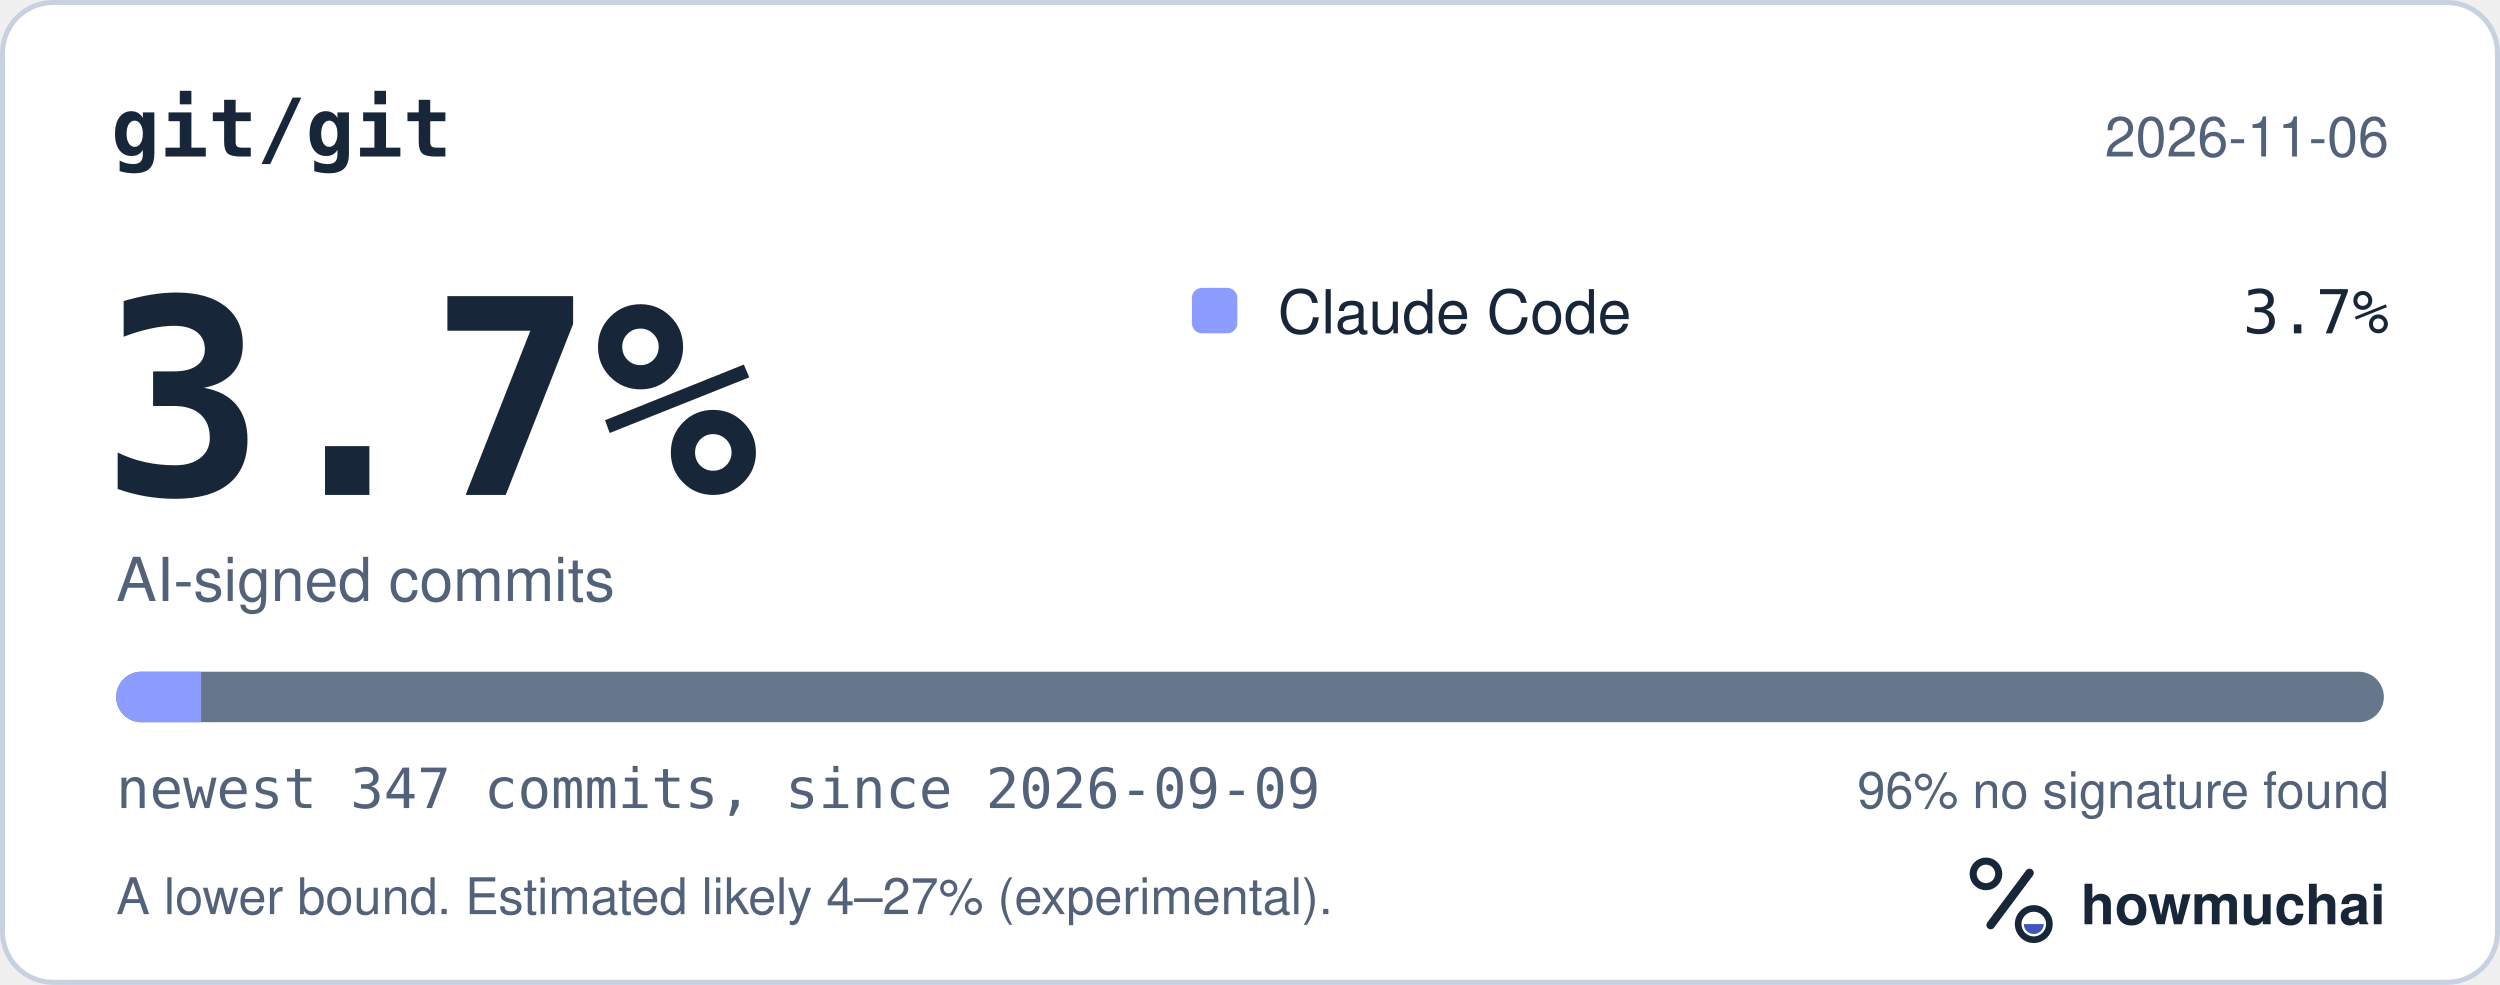
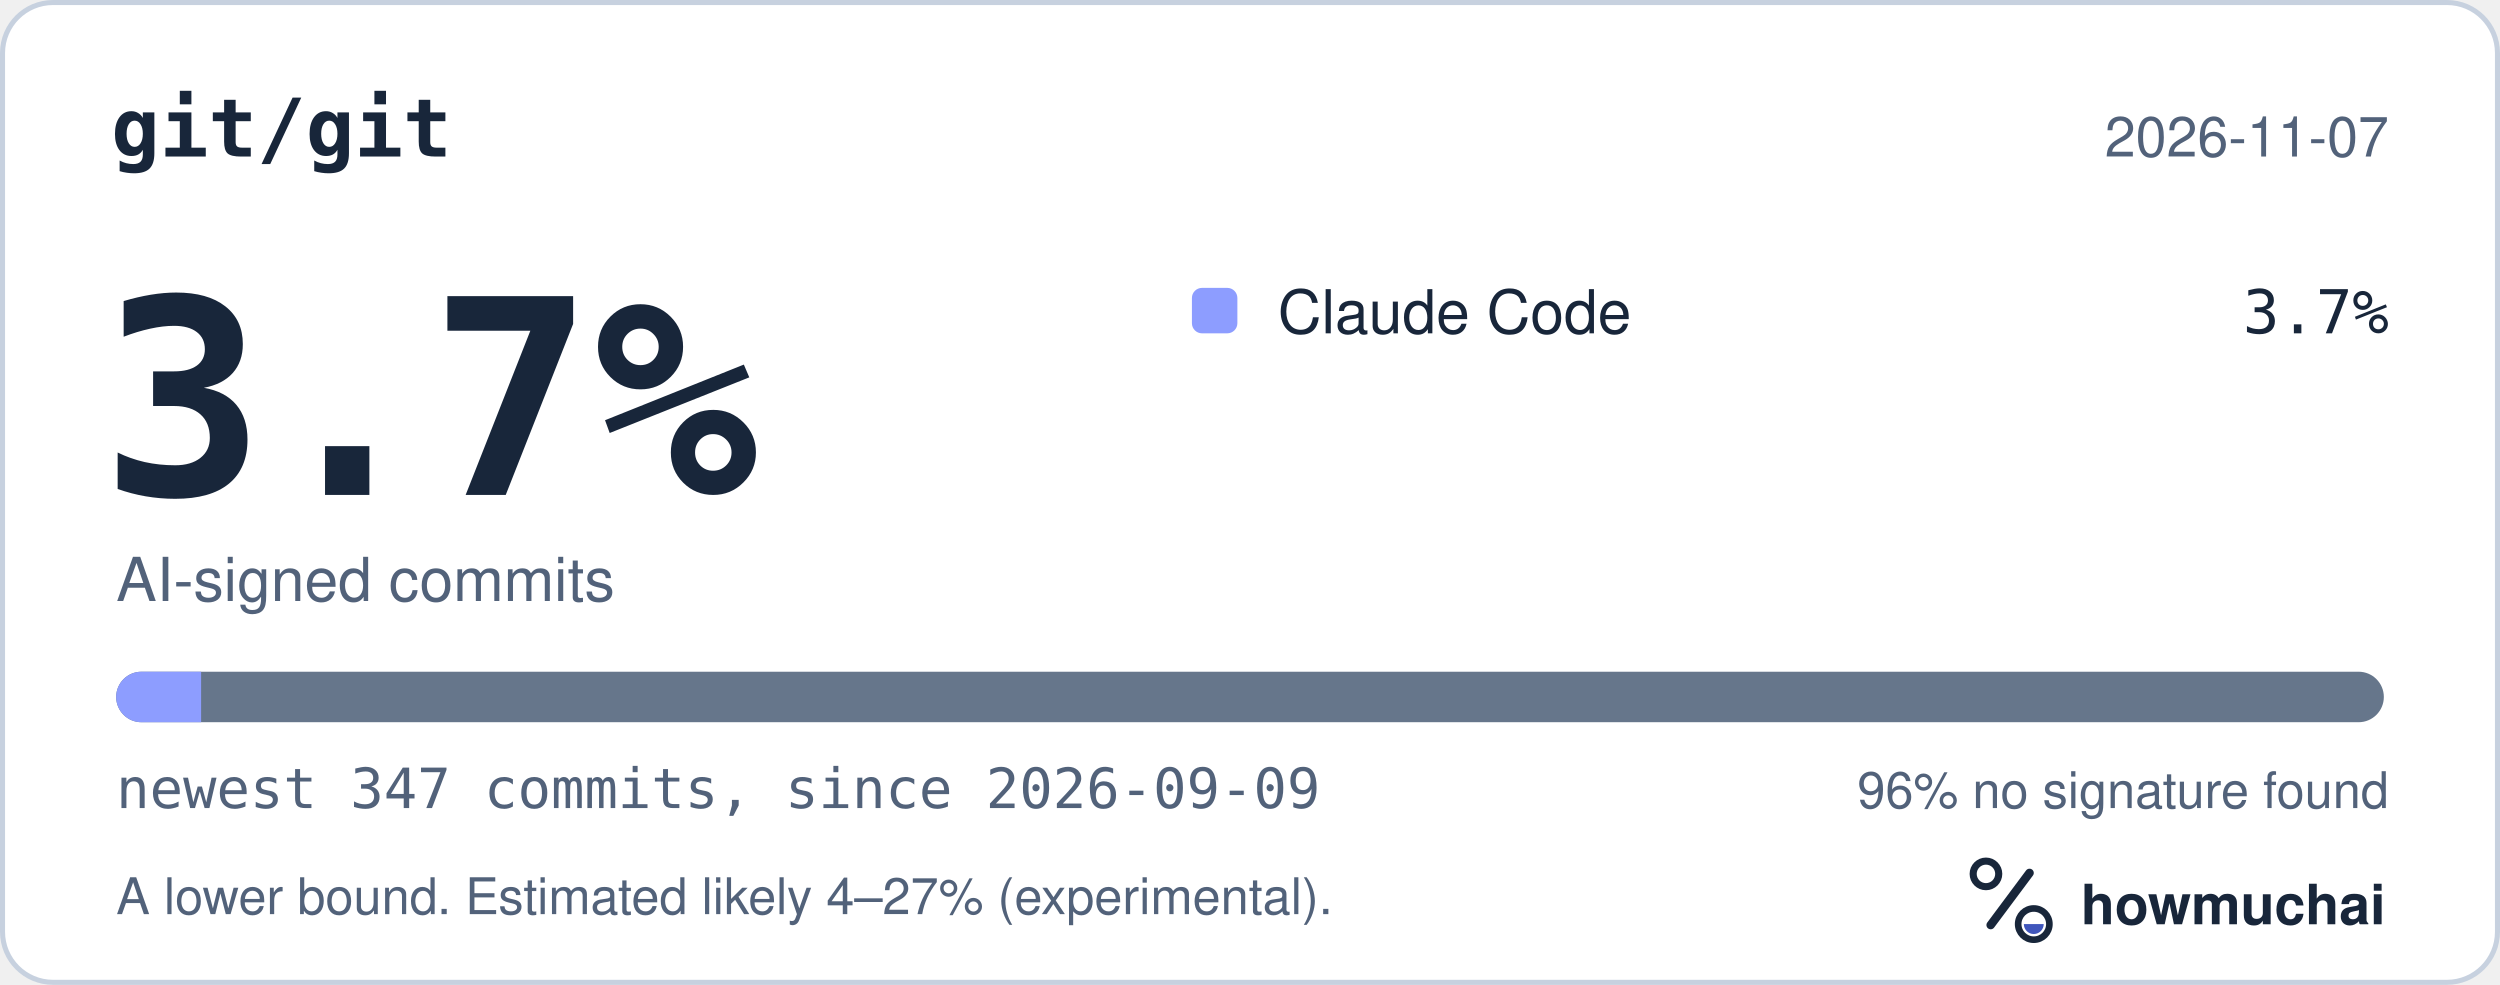
<svg xmlns="http://www.w3.org/2000/svg" width="495" height="195" viewBox="0 0 495 195" role="img" aria-labelledby="hm-t hm-d">
  <rect x="0.5" y="0.5" width="494" height="194" rx="10" fill="#FFFFFF" stroke="#C7D1DF" />
  <text x="22" y="31" fill="#18263A" font-family="ui-monospace, SF Mono, Menlo, Consolas, IBM Plex Mono, monospace" font-size="16" font-weight="600">git/git</text>
-   <text x="473" y="31" fill="#52627A" font-family="-apple-system, BlinkMacSystemFont, Segoe UI, Helvetica, Arial, Fira Sans, sans-serif" font-size="11" text-anchor="end">2026-11-06</text>
+   <text x="473" y="31" fill="#52627A" font-family="-apple-system, BlinkMacSystemFont, Segoe UI, Helvetica, Arial, Fira Sans, sans-serif" font-size="11" text-anchor="end">2026-11-07</text>
  <text x="20" y="98" fill="#18263A" font-family="ui-monospace, SF Mono, Menlo, Consolas, IBM Plex Mono, monospace" font-size="54" font-weight="700">3.7%</text>
  <text x="23" y="119" fill="#52627A" font-family="-apple-system, BlinkMacSystemFont, Segoe UI, Helvetica, Arial, Fira Sans, sans-serif" font-size="12">AI-signed commits</text>
  <rect x="236" y="57" width="9" height="9" rx="2" fill="#8D9DFF" />
  <text x="253" y="66" fill="#18263A" font-family="-apple-system, BlinkMacSystemFont, Segoe UI, Helvetica, Arial, Fira Sans, sans-serif" font-size="12">Claude Code</text>
  <text x="473" y="66" fill="#18263A" font-family="ui-monospace, SF Mono, Menlo, Consolas, IBM Plex Mono, monospace" font-size="12" text-anchor="end">3.7%</text>
  <defs>
    <clipPath id="hm-bar">
      <rect x="23" y="133" width="449" height="10" rx="5" />
    </clipPath>
  </defs>
  <rect x="23" y="133" width="449" height="10" rx="5" fill="#66768B" />
  <g clip-path="url(#hm-bar)">
    <rect x="23.00" y="133" width="16.82" height="10" fill="#8D9DFF" />
  </g>
  <text x="23" y="160" fill="#52627A" font-family="ui-monospace, SF Mono, Menlo, Consolas, IBM Plex Mono, monospace" font-size="11">newest 347 commits, since 2026-09-09</text>
  <text x="473" y="160" fill="#52627A" font-family="-apple-system, BlinkMacSystemFont, Segoe UI, Helvetica, Arial, Fira Sans, sans-serif" font-size="10" text-anchor="end">96% no signature found</text>
  <text x="23" y="181" fill="#52627A" font-family="-apple-system, BlinkMacSystemFont, Segoe UI, Helvetica, Arial, Fira Sans, sans-serif" font-size="10">A lower bound. Estimated likely 4–27% (experimental).</text>
  <g transform="translate(386 166) scale(0.046875)">
    <circle cx="154" cy="150" r="54" fill="none" stroke="#18263A" stroke-width="30" />
    <path d="M174 366 338 146" fill="none" stroke="#18263A" stroke-width="36" stroke-linecap="round" />
    <circle cx="356" cy="362" r="66" fill="none" stroke="#18263A" stroke-width="28" />
    <path d="M314 362a42 42 0 0 0 84 0Z" fill="#4056BC" />
  </g>
  <text x="412" y="183" fill="#18263A" font-family="-apple-system, BlinkMacSystemFont, Segoe UI, Helvetica, Arial, Fira Sans, sans-serif" font-size="11" font-weight="650">howmuchai</text>
</svg>
